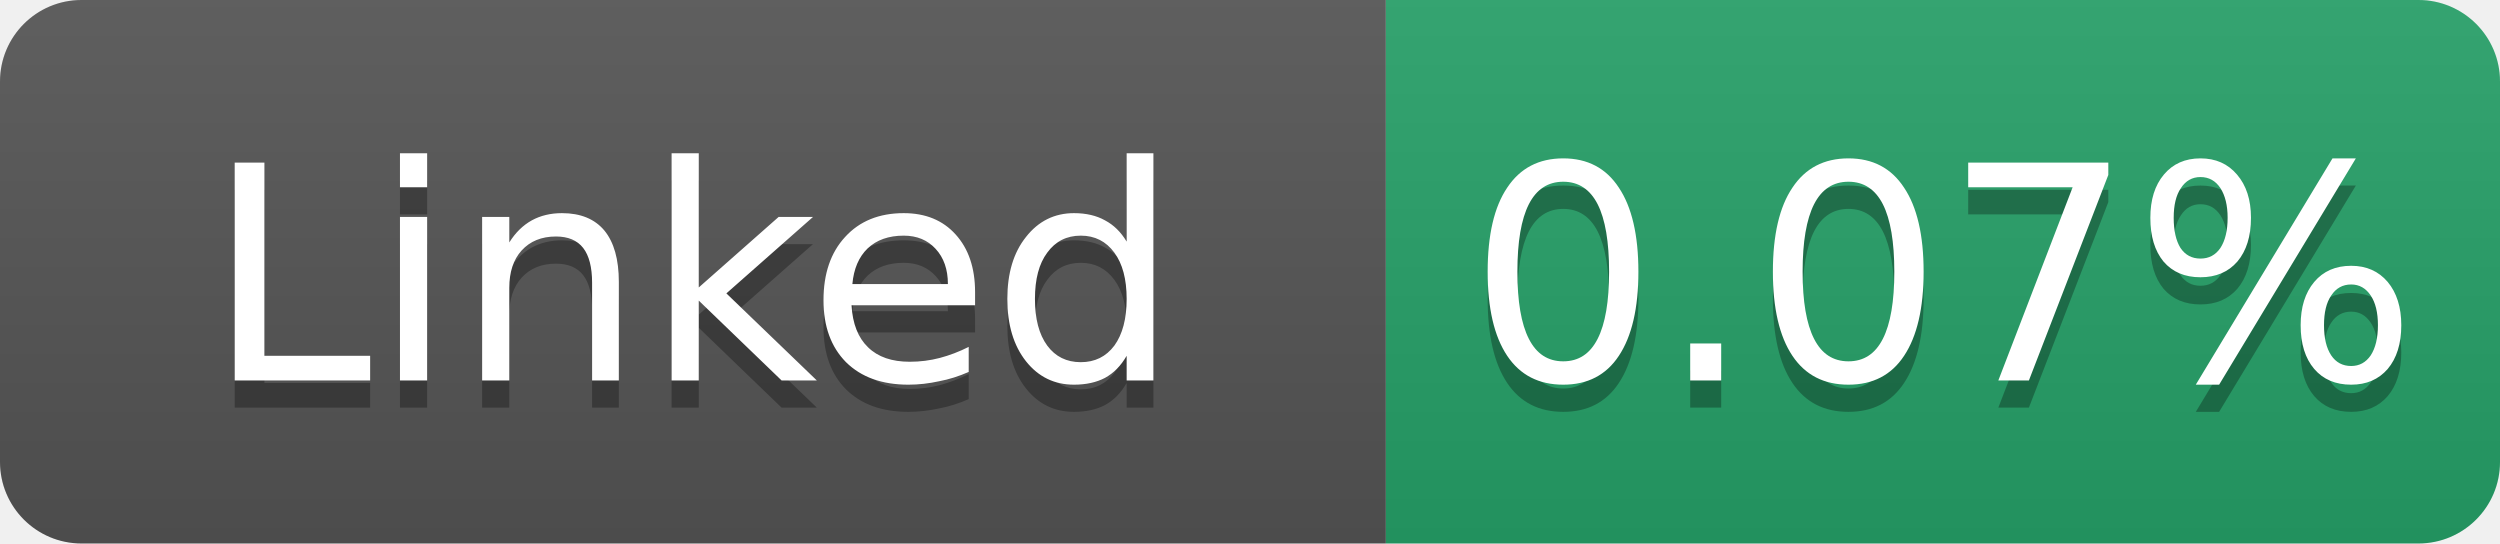
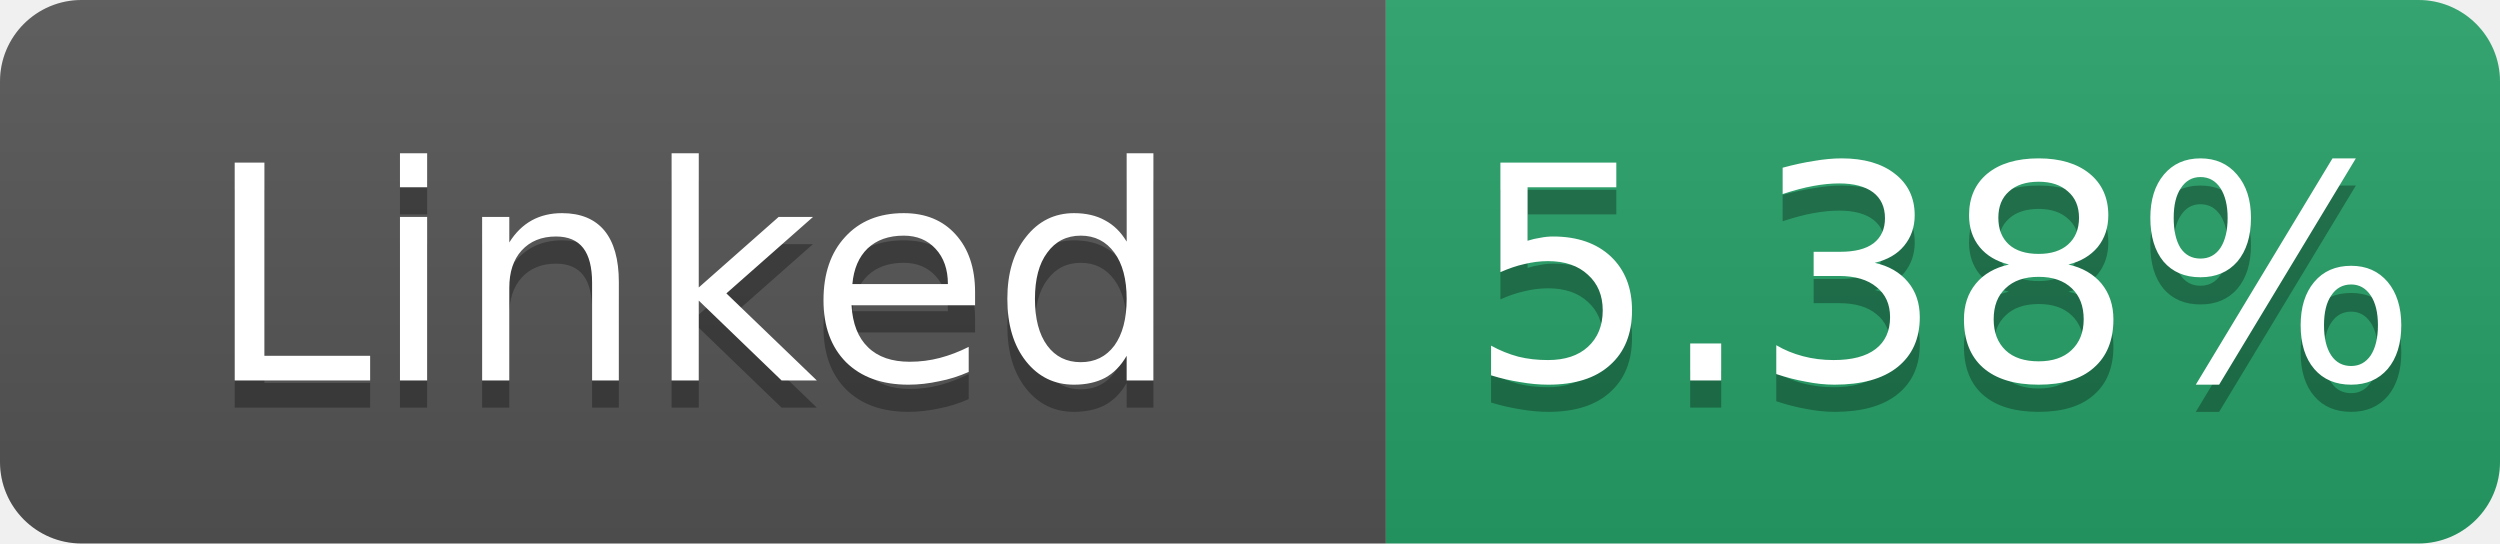
- <svg xmlns="http://www.w3.org/2000/svg" width="92" height="20" role="img" aria-label="Linked: 0.07%">
+ <svg xmlns="http://www.w3.org/2000/svg" width="92" height="20" role="img" aria-label="Linked: 5.38%">
  <linearGradient id="s" x2="0" y2="100%">
    <stop offset="0" stop-color="#bbb" stop-opacity=".1" />
    <stop offset="1" stop-opacity=".1" />
  </linearGradient>
  <clipPath id="r">
    <rect width="92" height="20" rx="3" fill="#fff" />
  </clipPath>
  <g clip-path="url(#r)">
    <rect width="51" height="20" fill="#555" />
    <rect x="51" width="41" height="20" fill="#26a269" />
    <rect width="92" height="20" fill="url(#s)" />
  </g>
  <g fill="#fff" text-anchor="middle" font-family="Verdana,Geneva,DejaVu Sans,sans-serif" font-size="11">
    <text x="25.5" y="15" fill="#010101" fill-opacity=".3">Linked</text>
    <text x="25.5" y="14">Linked</text>
-     <text x="71.5" y="15" fill="#010101" fill-opacity=".3">0.07%</text>
-     <text x="71.5" y="14">0.07%</text>
+     <text x="71.5" y="15" fill="#010101" fill-opacity=".3">5.38%</text>
+     <text x="71.5" y="14">5.38%</text>
  </g>
</svg>
